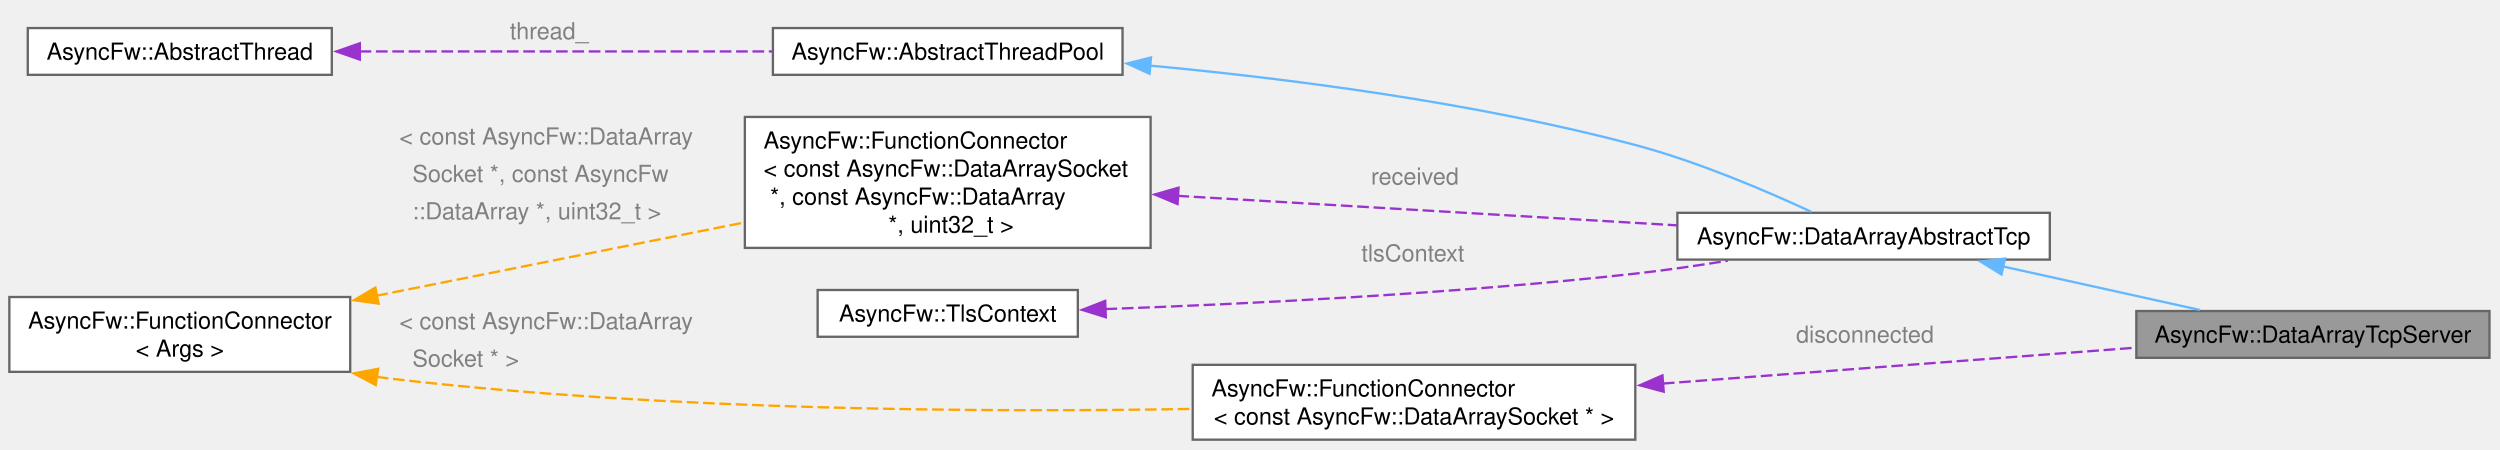
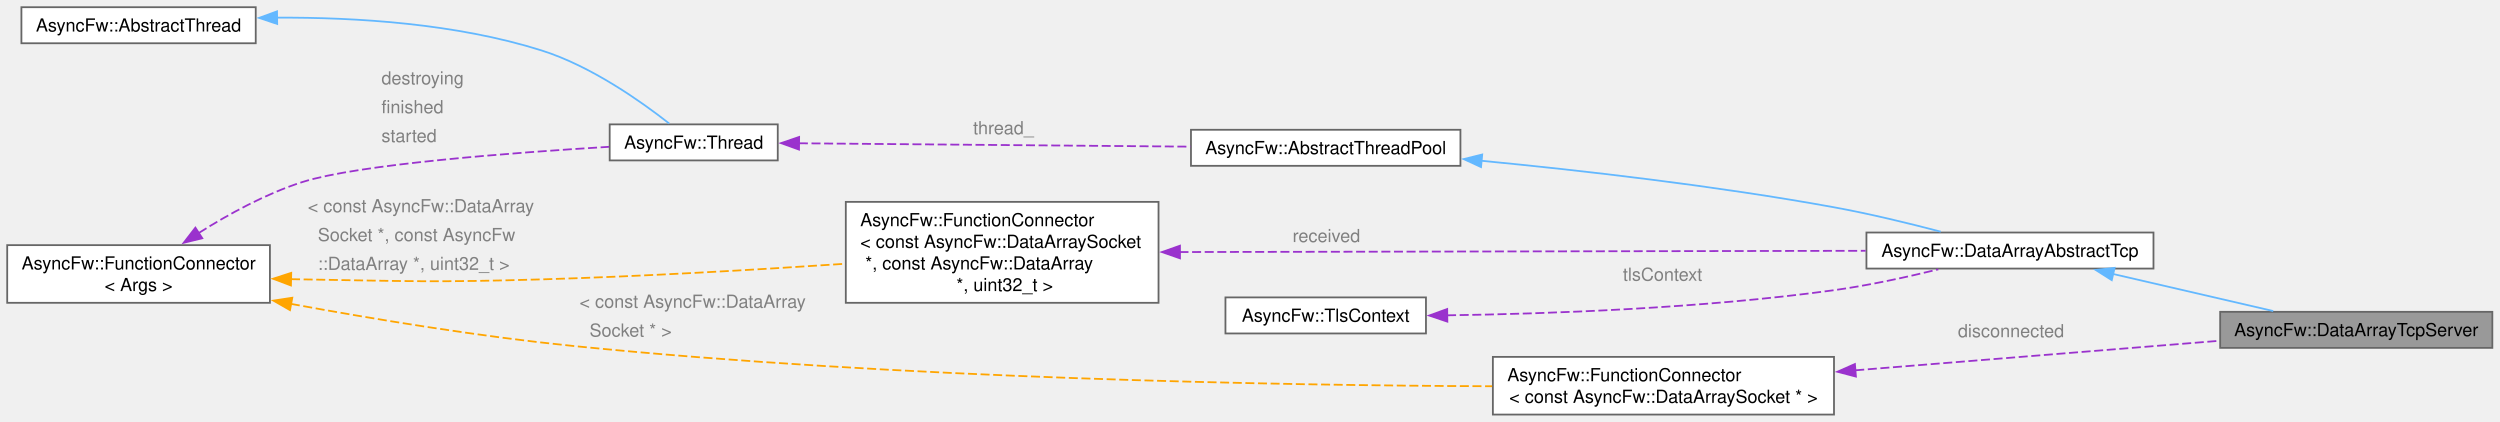
- <svg xmlns="http://www.w3.org/2000/svg" xmlns:xlink="http://www.w3.org/1999/xlink" width="1069pt" height="192pt" viewBox="0.00 0.00 1069.00 192.00">
-   <g id="graph0" class="graph" transform="scale(1 1) rotate(0) translate(4 188)">
+ <svg xmlns="http://www.w3.org/2000/svg" xmlns:xlink="http://www.w3.org/1999/xlink" width="1387pt" height="234pt" viewBox="0.00 0.00 1387.00 234.00">
+   <g id="graph0" class="graph" transform="scale(1 1) rotate(0) translate(4 230)">
    <g id="Node000001" class="node">
      <g id="a_Node000001">
        <a xlink:title="An asynchronous TCP server class managing client connections and TLS security. Inherits from DataArra...">
-           <polygon fill="#999999" stroke="#666666" points="1060.5,-55 909.5,-55 909.5,-35 1060.5,-35 1060.5,-55" />
-           <text xml:space="preserve" text-anchor="middle" x="985" y="-41.5" font-family="Helvetica,sans-Serif" font-size="10.00">AsyncFw::DataArrayTcpServer</text>
+           <polygon fill="#999999" stroke="#666666" points="1378.75,-57 1227.75,-57 1227.75,-37 1378.75,-37 1378.75,-57" />
+           <text xml:space="preserve" text-anchor="middle" x="1303.25" y="-43.5" font-family="Helvetica,sans-Serif" font-size="10.00">AsyncFw::DataArrayTcpServer</text>
        </a>
      </g>
    </g>
    <g id="Node000002" class="node">
      <g id="a_Node000002">
        <a xlink:href="classAsyncFw_1_1DataArrayAbstractTcp.html" target="_top" xlink:title="Abstract base class implementing a multi-threaded TCP pool for socket and packet management.">
-           <polygon fill="white" stroke="#666666" points="872.5,-97 713.25,-97 713.25,-77 872.5,-77 872.5,-97" />
-           <text xml:space="preserve" text-anchor="middle" x="792.88" y="-83.5" font-family="Helvetica,sans-Serif" font-size="10.00">AsyncFw::DataArrayAbstractTcp</text>
+           <polygon fill="white" stroke="#666666" points="1190.75,-101 1031.5,-101 1031.5,-81 1190.75,-81 1190.75,-101" />
+           <text xml:space="preserve" text-anchor="middle" x="1111.12" y="-87.5" font-family="Helvetica,sans-Serif" font-size="10.00">AsyncFw::DataArrayAbstractTcp</text>
        </a>
      </g>
    </g>
    <g id="edge1_Node000001_Node000002" class="edge">
      <g id="a_edge1_Node000001_Node000002">
        <a xlink:title=" ">
-           <path fill="none" stroke="#63b8ff" d="M852.27,-74.1C879.4,-68.11 911.22,-61.08 936.79,-55.43" />
-           <polygon fill="#63b8ff" stroke="#63b8ff" points="851.85,-70.61 842.84,-76.18 853.36,-77.44 851.85,-70.61" />
+           <path fill="none" stroke="#63b8ff" d="M1168.16,-78.03C1196.53,-71.47 1230.53,-63.6 1257.19,-57.43" />
+           <polygon fill="#63b8ff" stroke="#63b8ff" points="1167.61,-74.57 1158.66,-80.23 1169.19,-81.39 1167.61,-74.57" />
        </a>
      </g>
    </g>
    <g id="Node000003" class="node">
      <g id="a_Node000003">
        <a xlink:href="classAsyncFw_1_1AbstractThreadPool.html" target="_top" xlink:title="Abstract base class for creating and managing thread pools.">
-           <polygon fill="white" stroke="#666666" points="476,-176 326.5,-176 326.5,-156 476,-156 476,-176" />
-           <text xml:space="preserve" text-anchor="middle" x="401.25" y="-162.5" font-family="Helvetica,sans-Serif" font-size="10.00">AsyncFw::AbstractThreadPool</text>
+           <polygon fill="white" stroke="#666666" points="806.25,-158 656.75,-158 656.75,-138 806.25,-138 806.25,-158" />
+           <text xml:space="preserve" text-anchor="middle" x="731.5" y="-144.5" font-family="Helvetica,sans-Serif" font-size="10.00">AsyncFw::AbstractThreadPool</text>
        </a>
      </g>
    </g>
    <g id="edge2_Node000002_Node000003" class="edge">
      <g id="a_edge2_Node000002_Node000003">
        <a xlink:title=" ">
-           <path fill="none" stroke="#63b8ff" d="M487.54,-159.97C546.6,-154.44 626.61,-144.23 695.25,-126 722,-118.89 751.29,-106.35 770.53,-97.41" />
-           <polygon fill="#63b8ff" stroke="#63b8ff" points="487.55,-156.46 477.9,-160.85 488.18,-163.43 487.55,-156.46" />
+           <path fill="none" stroke="#63b8ff" d="M817.82,-140.81C873.74,-135.4 948.28,-126.88 1013.5,-115 1033.23,-111.41 1054.91,-106.14 1072.74,-101.46" />
+           <polygon fill="#63b8ff" stroke="#63b8ff" points="817.67,-137.31 808.05,-141.74 818.33,-144.28 817.67,-137.31" />
        </a>
      </g>
    </g>
    <g id="Node000004" class="node">
      <g id="a_Node000004">
-         <a xlink:href="classAsyncFw_1_1AbstractThread.html" target="_top" xlink:title="The AbstractThread class provides the base functionality for thread management.">
-           <polygon fill="white" stroke="#666666" points="137.88,-176 7.88,-176 7.88,-156 137.88,-156 137.88,-176" />
-           <text xml:space="preserve" text-anchor="middle" x="72.88" y="-162.5" font-family="Helvetica,sans-Serif" font-size="10.00">AsyncFw::AbstractThread</text>
+         <a xlink:href="classAsyncFw_1_1Thread.html" target="_top" xlink:title="AsyncFw::Thread thread with sockets.">
+           <polygon fill="white" stroke="#666666" points="427.5,-161 334.25,-161 334.25,-141 427.5,-141 427.5,-161" />
+           <text xml:space="preserve" text-anchor="middle" x="380.88" y="-147.5" font-family="Helvetica,sans-Serif" font-size="10.00">AsyncFw::Thread</text>
        </a>
      </g>
    </g>
    <g id="edge3_Node000003_Node000004" class="edge">
      <g id="a_edge3_Node000003_Node000004">
        <a xlink:title=" ">
-           <path fill="none" stroke="#9a32cd" stroke-dasharray="5,2" d="M149.75,-166C202.88,-166 273.49,-166 326.21,-166" />
-           <polygon fill="#9a32cd" stroke="#9a32cd" points="149.87,-162.5 139.87,-166 149.87,-169.5 149.87,-162.5" />
+           <path fill="none" stroke="#9a32cd" stroke-dasharray="5,2" d="M439.22,-150.51C498.57,-150 591.53,-149.2 656.42,-148.64" />
+           <polygon fill="#9a32cd" stroke="#9a32cd" points="439.29,-147.01 429.32,-150.59 439.35,-154.01 439.29,-147.01" />
        </a>
      </g>
-       <text xml:space="preserve" text-anchor="start" x="214" y="-171.25" font-family="Helvetica,sans-Serif" font-size="10.00" fill="grey">thread_</text>
+       <text xml:space="preserve" text-anchor="start" x="535.88" y="-155.53" font-family="Helvetica,sans-Serif" font-size="10.00" fill="grey">thread_</text>
    </g>
    <g id="Node000005" class="node">
      <g id="a_Node000005">
-         <a xlink:href="classAsyncFw_1_1FunctionConnector.html" target="_top" xlink:title=" ">
-           <polygon fill="white" stroke="#666666" points="488,-138 314.5,-138 314.5,-82 488,-82 488,-138" />
-           <text xml:space="preserve" text-anchor="start" x="322.5" y="-124.5" font-family="Helvetica,sans-Serif" font-size="10.00">AsyncFw::FunctionConnector</text>
-           <text xml:space="preserve" text-anchor="start" x="322.5" y="-112.5" font-family="Helvetica,sans-Serif" font-size="10.00">&lt; const AsyncFw::DataArraySocket</text>
-           <text xml:space="preserve" text-anchor="start" x="322.5" y="-100.5" font-family="Helvetica,sans-Serif" font-size="10.00"> *, const AsyncFw::DataArray</text>
-           <text xml:space="preserve" text-anchor="middle" x="401.25" y="-88.5" font-family="Helvetica,sans-Serif" font-size="10.00"> *, uint32_t &gt;</text>
+         <a xlink:href="classAsyncFw_1_1AbstractThread.html" target="_top" xlink:title="The AbstractThread class provides the base functionality for thread management.">
+           <polygon fill="white" stroke="#666666" points="137.88,-226 7.88,-226 7.88,-206 137.88,-206 137.88,-226" />
+           <text xml:space="preserve" text-anchor="middle" x="72.88" y="-212.5" font-family="Helvetica,sans-Serif" font-size="10.00">AsyncFw::AbstractThread</text>
        </a>
      </g>
    </g>
-     <g id="edge4_Node000002_Node000005" class="edge">
-       <g id="a_edge4_Node000002_Node000005">
+     <g id="edge4_Node000004_Node000005" class="edge">
+       <g id="a_edge4_Node000004_Node000005">
        <a xlink:title=" ">
-           <path fill="none" stroke="#9a32cd" stroke-dasharray="5,2" d="M499.47,-104.26C565.39,-100.37 651.42,-95.29 713.06,-91.65" />
-           <polygon fill="#9a32cd" stroke="#9a32cd" points="499.52,-100.75 489.75,-104.83 499.94,-107.74 499.52,-100.75" />
+           <path fill="none" stroke="#63b8ff" d="M149.68,-220.2C193.53,-220.43 249.21,-216.93 296.5,-202 324.01,-193.31 351.75,-173.67 367.28,-161.46" />
+           <polygon fill="#63b8ff" stroke="#63b8ff" points="149.78,-216.7 139.73,-220.07 149.69,-223.7 149.78,-216.7" />
        </a>
      </g>
-       <text xml:space="preserve" text-anchor="start" x="582.25" y="-109.08" font-family="Helvetica,sans-Serif" font-size="10.00" fill="grey">received</text>
    </g>
    <g id="Node000006" class="node">
      <g id="a_Node000006">
        <a xlink:href="classAsyncFw_1_1FunctionConnector.html" target="_top" xlink:title="Provides a thread-safe, publisher-subscriber mechanism to establish sender-to-receivers connections.">
-           <polygon fill="white" stroke="#666666" points="145.75,-61 0,-61 0,-29 145.75,-29 145.75,-61" />
-           <text xml:space="preserve" text-anchor="start" x="8" y="-47.5" font-family="Helvetica,sans-Serif" font-size="10.00">AsyncFw::FunctionConnector</text>
-           <text xml:space="preserve" text-anchor="middle" x="72.88" y="-35.5" font-family="Helvetica,sans-Serif" font-size="10.00">&lt; Args &gt;</text>
+           <polygon fill="white" stroke="#666666" points="145.75,-94 0,-94 0,-62 145.75,-62 145.75,-94" />
+           <text xml:space="preserve" text-anchor="start" x="8" y="-80.5" font-family="Helvetica,sans-Serif" font-size="10.00">AsyncFw::FunctionConnector</text>
+           <text xml:space="preserve" text-anchor="middle" x="72.88" y="-68.5" font-family="Helvetica,sans-Serif" font-size="10.00">&lt; Args &gt;</text>
        </a>
      </g>
    </g>
-     <g id="edge5_Node000005_Node000006" class="edge">
-       <g id="a_edge5_Node000005_Node000006">
+     <g id="edge5_Node000004_Node000006" class="edge">
+       <g id="a_edge5_Node000004_Node000006">
        <a xlink:title=" ">
-           <path fill="none" stroke="orange" stroke-dasharray="5,2" d="M156.92,-61.54C205.06,-71.13 265.58,-83.18 314.22,-92.87" />
-           <polygon fill="orange" stroke="orange" points="157.88,-58.16 147.39,-59.64 156.51,-65.03 157.88,-58.16" />
+           <path fill="none" stroke="#9a32cd" stroke-dasharray="5,2" d="M106.31,-100.76C122.76,-111.15 143.51,-122.54 163.75,-129 194.38,-138.77 280.08,-145.29 333.91,-148.55" />
+           <polygon fill="#9a32cd" stroke="#9a32cd" points="108.22,-97.83 97.93,-95.31 104.4,-103.7 108.22,-97.83" />
        </a>
      </g>
-       <text xml:space="preserve" text-anchor="start" x="166.75" y="-126.23" font-family="Helvetica,sans-Serif" font-size="10.00" fill="grey">&lt; const AsyncFw::DataArray</text>
-       <text xml:space="preserve" text-anchor="start" x="166.75" y="-110.23" font-family="Helvetica,sans-Serif" font-size="10.00" fill="grey">  Socket *, const AsyncFw</text>
-       <text xml:space="preserve" text-anchor="start" x="166.75" y="-94.23" font-family="Helvetica,sans-Serif" font-size="10.00" fill="grey">  ::DataArray *, uint32_t &gt;</text>
+       <text xml:space="preserve" text-anchor="start" x="207.62" y="-183.18" font-family="Helvetica,sans-Serif" font-size="10.00" fill="grey">destroying</text>
+       <text xml:space="preserve" text-anchor="start" x="207.62" y="-167.18" font-family="Helvetica,sans-Serif" font-size="10.00" fill="grey">finished</text>
+       <text xml:space="preserve" text-anchor="start" x="207.62" y="-151.18" font-family="Helvetica,sans-Serif" font-size="10.00" fill="grey">started</text>
    </g>
-     <g id="Node000008" class="node">
-       <g id="a_Node000008">
+     <g id="Node000007" class="node">
+       <g id="a_Node000007">
        <a xlink:href="classAsyncFw_1_1FunctionConnector.html" target="_top" xlink:title=" ">
-           <polygon fill="white" stroke="#666666" points="695.25,-32 506,-32 506,0 695.25,0 695.25,-32" />
-           <text xml:space="preserve" text-anchor="start" x="514" y="-18.5" font-family="Helvetica,sans-Serif" font-size="10.00">AsyncFw::FunctionConnector</text>
-           <text xml:space="preserve" text-anchor="middle" x="600.62" y="-6.5" font-family="Helvetica,sans-Serif" font-size="10.00">&lt; const AsyncFw::DataArraySocket * &gt;</text>
+           <polygon fill="white" stroke="#666666" points="638.75,-118 465.25,-118 465.25,-62 638.75,-62 638.75,-118" />
+           <text xml:space="preserve" text-anchor="start" x="473.25" y="-104.5" font-family="Helvetica,sans-Serif" font-size="10.00">AsyncFw::FunctionConnector</text>
+           <text xml:space="preserve" text-anchor="start" x="473.25" y="-92.5" font-family="Helvetica,sans-Serif" font-size="10.00">&lt; const AsyncFw::DataArraySocket</text>
+           <text xml:space="preserve" text-anchor="start" x="473.25" y="-80.5" font-family="Helvetica,sans-Serif" font-size="10.00"> *, const AsyncFw::DataArray</text>
+           <text xml:space="preserve" text-anchor="middle" x="552" y="-68.5" font-family="Helvetica,sans-Serif" font-size="10.00"> *, uint32_t &gt;</text>
        </a>
      </g>
    </g>
-     <g id="edge8_Node000008_Node000006" class="edge">
-       <g id="a_edge8_Node000008_Node000006">
+     <g id="edge7_Node000007_Node000006" class="edge">
+       <g id="a_edge7_Node000007_Node000006">
        <a xlink:title=" ">
-           <path fill="none" stroke="orange" stroke-dasharray="5,2" d="M157.09,-26.85C159.33,-26.54 161.55,-26.26 163.75,-26 281.04,-12.38 417.24,-11.64 505.75,-13.15" />
-           <polygon fill="orange" stroke="orange" points="156.65,-23.37 147.29,-28.34 157.7,-30.29 156.65,-23.37" />
+           <path fill="none" stroke="orange" stroke-dasharray="5,2" d="M157.45,-75.12C159.57,-75.07 161.67,-75.03 163.75,-75 222.74,-74.02 237.53,-73.26 296.5,-75 352.58,-76.65 415.51,-80.34 464.77,-83.65" />
+           <polygon fill="orange" stroke="orange" points="157.41,-71.62 147.49,-75.35 157.57,-78.61 157.41,-71.62" />
        </a>
      </g>
-       <text xml:space="preserve" text-anchor="start" x="166.75" y="-47.25" font-family="Helvetica,sans-Serif" font-size="10.00" fill="grey">&lt; const AsyncFw::DataArray</text>
-       <text xml:space="preserve" text-anchor="start" x="166.75" y="-31.25" font-family="Helvetica,sans-Serif" font-size="10.00" fill="grey">  Socket * &gt;</text>
+       <text xml:space="preserve" text-anchor="start" x="166.75" y="-112.25" font-family="Helvetica,sans-Serif" font-size="10.00" fill="grey">&lt; const AsyncFw::DataArray</text>
+       <text xml:space="preserve" text-anchor="start" x="166.75" y="-96.25" font-family="Helvetica,sans-Serif" font-size="10.00" fill="grey">  Socket *, const AsyncFw</text>
+       <text xml:space="preserve" text-anchor="start" x="166.75" y="-80.25" font-family="Helvetica,sans-Serif" font-size="10.00" fill="grey">  ::DataArray *, uint32_t &gt;</text>
    </g>
-     <g id="Node000007" class="node">
-       <g id="a_Node000007">
-         <a xlink:href="classAsyncFw_1_1TlsContext.html" target="_top" xlink:title="Manages cryptographic configurations, security profiles, credentials, and certificates for TLS sessio...">
-           <polygon fill="white" stroke="#666666" points="456.88,-64 345.62,-64 345.62,-44 456.88,-44 456.88,-64" />
-           <text xml:space="preserve" text-anchor="middle" x="401.25" y="-50.5" font-family="Helvetica,sans-Serif" font-size="10.00">AsyncFw::TlsContext</text>
+     <g id="Node000009" class="node">
+       <g id="a_Node000009">
+         <a xlink:href="classAsyncFw_1_1FunctionConnector.html" target="_top" xlink:title=" ">
+           <polygon fill="white" stroke="#666666" points="1013.5,-32 824.25,-32 824.25,0 1013.5,0 1013.5,-32" />
+           <text xml:space="preserve" text-anchor="start" x="832.25" y="-18.5" font-family="Helvetica,sans-Serif" font-size="10.00">AsyncFw::FunctionConnector</text>
+           <text xml:space="preserve" text-anchor="middle" x="918.88" y="-6.5" font-family="Helvetica,sans-Serif" font-size="10.00">&lt; const AsyncFw::DataArraySocket * &gt;</text>
        </a>
      </g>
+     </g>
+     <g id="edge10_Node000009_Node000006" class="edge">
+       <g id="a_edge10_Node000009_Node000006">
+         <a xlink:title=" ">
+           <path fill="none" stroke="orange" stroke-dasharray="5,2" d="M157.36,-61.42C203.49,-52.93 261.95,-43.3 314.5,-38 494.01,-19.88 704.9,-16.18 823.82,-15.7" />
+           <polygon fill="orange" stroke="orange" points="156.89,-57.94 147.69,-63.21 158.16,-64.82 156.89,-57.94" />
+         </a>
+       </g>
+       <text xml:space="preserve" text-anchor="start" x="317.5" y="-59.25" font-family="Helvetica,sans-Serif" font-size="10.00" fill="grey">&lt; const AsyncFw::DataArray</text>
+       <text xml:space="preserve" text-anchor="start" x="317.5" y="-43.25" font-family="Helvetica,sans-Serif" font-size="10.00" fill="grey">  Socket * &gt;</text>
    </g>
    <g id="edge6_Node000002_Node000007" class="edge">
      <g id="a_edge6_Node000002_Node000007">
        <a xlink:title=" ">
-           <path fill="none" stroke="#9a32cd" stroke-dasharray="5,2" d="M468.69,-55.84C528.19,-57.97 617.75,-62.36 695.25,-71 708.09,-72.43 721.83,-74.42 734.79,-76.52" />
-           <polygon fill="#9a32cd" stroke="#9a32cd" points="468.84,-52.35 458.72,-55.5 468.59,-59.34 468.84,-52.35" />
+           <path fill="none" stroke="#9a32cd" stroke-dasharray="5,2" d="M650.37,-90.17C758.49,-90.37 930.94,-90.68 1031.06,-90.86" />
+           <polygon fill="#9a32cd" stroke="#9a32cd" points="650.65,-86.68 640.65,-90.16 650.64,-93.68 650.65,-86.68" />
        </a>
      </g>
-       <text xml:space="preserve" text-anchor="start" x="578.12" y="-76.25" font-family="Helvetica,sans-Serif" font-size="10.00" fill="grey">tlsContext</text>
+       <text xml:space="preserve" text-anchor="start" x="713.12" y="-95.69" font-family="Helvetica,sans-Serif" font-size="10.00" fill="grey">received</text>
    </g>
-     <g id="edge7_Node000001_Node000008" class="edge">
-       <g id="a_edge7_Node000001_Node000008">
-         <a xlink:title=" ">
-           <path fill="none" stroke="#9a32cd" stroke-dasharray="5,2" d="M707.03,-23.99C771.18,-28.86 851.59,-34.96 909.22,-39.33" />
-           <polygon fill="#9a32cd" stroke="#9a32cd" points="707.4,-20.51 697.16,-23.25 706.87,-27.49 707.4,-20.51" />
+     <g id="Node000008" class="node">
+       <g id="a_Node000008">
+         <a xlink:href="classAsyncFw_1_1TlsContext.html" target="_top" xlink:title="Manages cryptographic configurations, security profiles, credentials, and certificates for TLS sessio...">
+           <polygon fill="white" stroke="#666666" points="787.12,-65 675.88,-65 675.88,-45 787.12,-45 787.12,-65" />
+           <text xml:space="preserve" text-anchor="middle" x="731.5" y="-51.5" font-family="Helvetica,sans-Serif" font-size="10.00">AsyncFw::TlsContext</text>
        </a>
      </g>
-       <text xml:space="preserve" text-anchor="start" x="764" y="-41.51" font-family="Helvetica,sans-Serif" font-size="10.00" fill="grey">disconnected</text>
+     </g>
+     <g id="edge8_Node000002_Node000008" class="edge">
+       <g id="a_edge8_Node000002_Node000008">
+         <a xlink:title=" ">
+           <path fill="none" stroke="#9a32cd" stroke-dasharray="5,2" d="M798.83,-55.06C855.96,-55.88 940.5,-58.95 1013.5,-69 1032.76,-71.65 1053.84,-76.25 1071.39,-80.56" />
+           <polygon fill="#9a32cd" stroke="#9a32cd" points="798.98,-51.56 788.93,-54.94 798.89,-58.56 798.98,-51.56" />
+         </a>
+       </g>
+       <text xml:space="preserve" text-anchor="start" x="896.38" y="-74.25" font-family="Helvetica,sans-Serif" font-size="10.00" fill="grey">tlsContext</text>
+     </g>
+     <g id="edge9_Node000001_Node000009" class="edge">
+       <g id="a_edge9_Node000001_Node000009">
+         <a xlink:title=" ">
+           <path fill="none" stroke="#9a32cd" stroke-dasharray="5,2" d="M1025.28,-24.55C1089.43,-29.75 1169.84,-36.27 1227.47,-40.94" />
+           <polygon fill="#9a32cd" stroke="#9a32cd" points="1025.66,-21.07 1015.41,-23.75 1025.1,-28.04 1025.66,-21.07" />
+         </a>
+       </g>
+       <text xml:space="preserve" text-anchor="start" x="1082.25" y="-42.91" font-family="Helvetica,sans-Serif" font-size="10.00" fill="grey">disconnected</text>
    </g>
  </g>
</svg>
